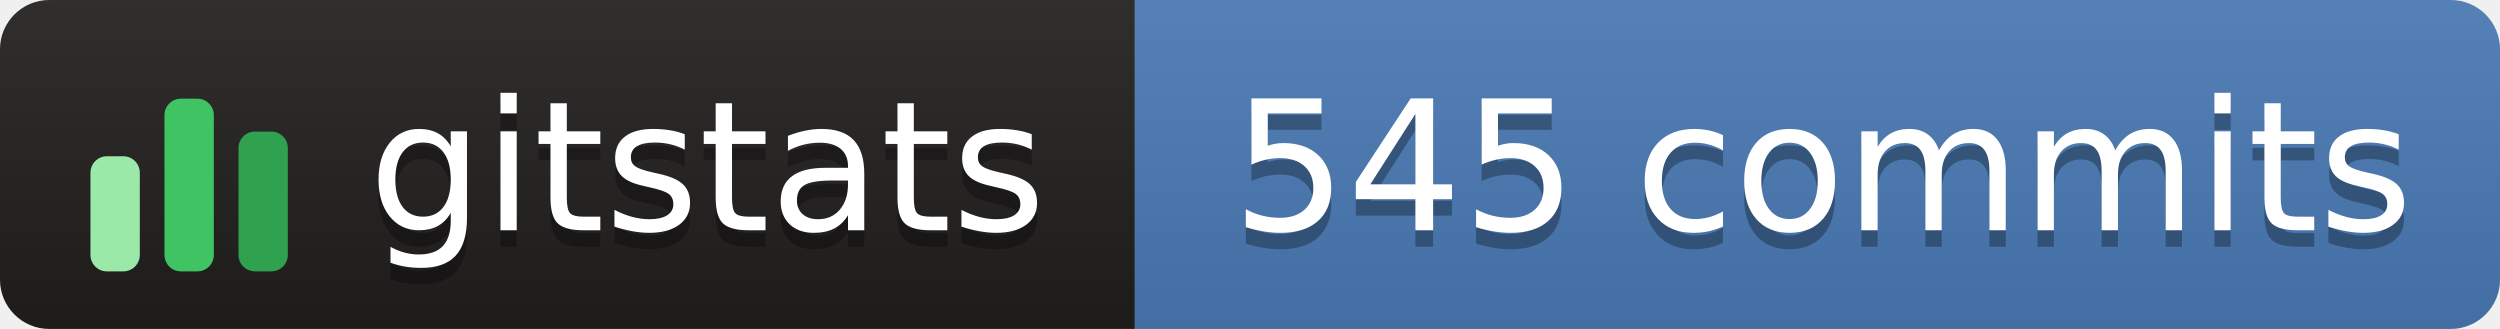
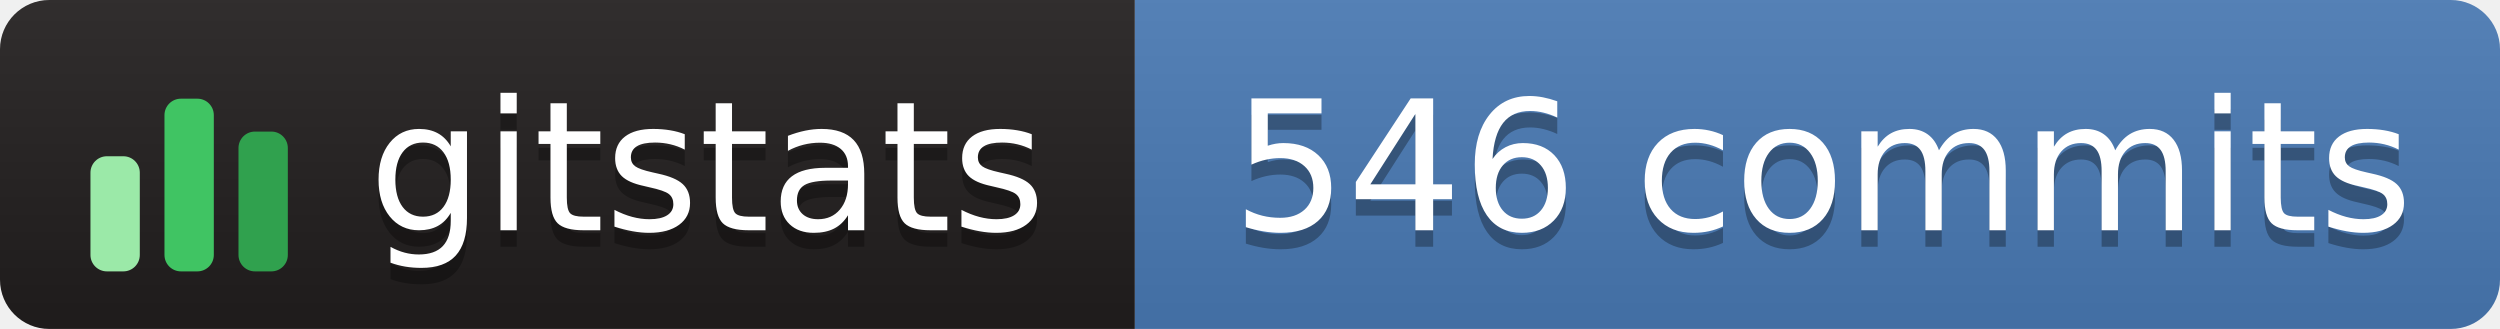
- <svg xmlns="http://www.w3.org/2000/svg" width="152" height="20" role="img" aria-label="gitstats: 545 commits">
+ <svg xmlns="http://www.w3.org/2000/svg" width="152" height="20" role="img" aria-label="gitstats: 546 commits">
  <linearGradient id="s" x2="0" y2="100%">
    <stop offset="0" stop-color="#bbb" stop-opacity=".1" />
    <stop offset="1" stop-opacity=".1" />
  </linearGradient>
  <clipPath id="r">
    <rect width="152" height="20" rx="3" fill="#fff" />
  </clipPath>
  <g clip-path="url(#r)">
    <rect width="69" height="20" fill="#211e1e" />
    <rect x="69" width="84" height="20" fill="#4a7ab5" />
    <rect width="152" height="20" fill="url(#s)" />
  </g>
  <g transform="translate(5,3.5)">
    <rect x="0.5" y="6.0" width="3" height="7.0" rx="1" fill="#9be9a8" />
    <rect x="5.0" y="2.5" width="3" height="10.5" rx="1" fill="#40c463" />
    <rect x="9.5" y="4.5" width="3" height="8.5" rx="1" fill="#30a14e" />
  </g>
  <g fill="#fff" text-anchor="middle" font-family="Verdana,Geneva,DejaVu Sans,sans-serif" text-rendering="geometricPrecision" font-size="110">
    <text aria-hidden="true" x="430" y="150" fill="#010101" fill-opacity=".3" transform="scale(.1)" textLength="420">gitstats</text>
    <text x="430" y="140" transform="scale(.1)" textLength="420">gitstats</text>
-     <text aria-hidden="true" x="1108" y="150" fill="#010101" fill-opacity=".3" transform="scale(.1)" textLength="725">545 commits</text>
-     <text x="1108" y="140" transform="scale(.1)" textLength="725">545 commits</text>
+     <text aria-hidden="true" x="1108" y="150" fill="#010101" fill-opacity=".3" transform="scale(.1)" textLength="725">546 commits</text>
+     <text x="1108" y="140" transform="scale(.1)" textLength="725">546 commits</text>
  </g>
</svg>
